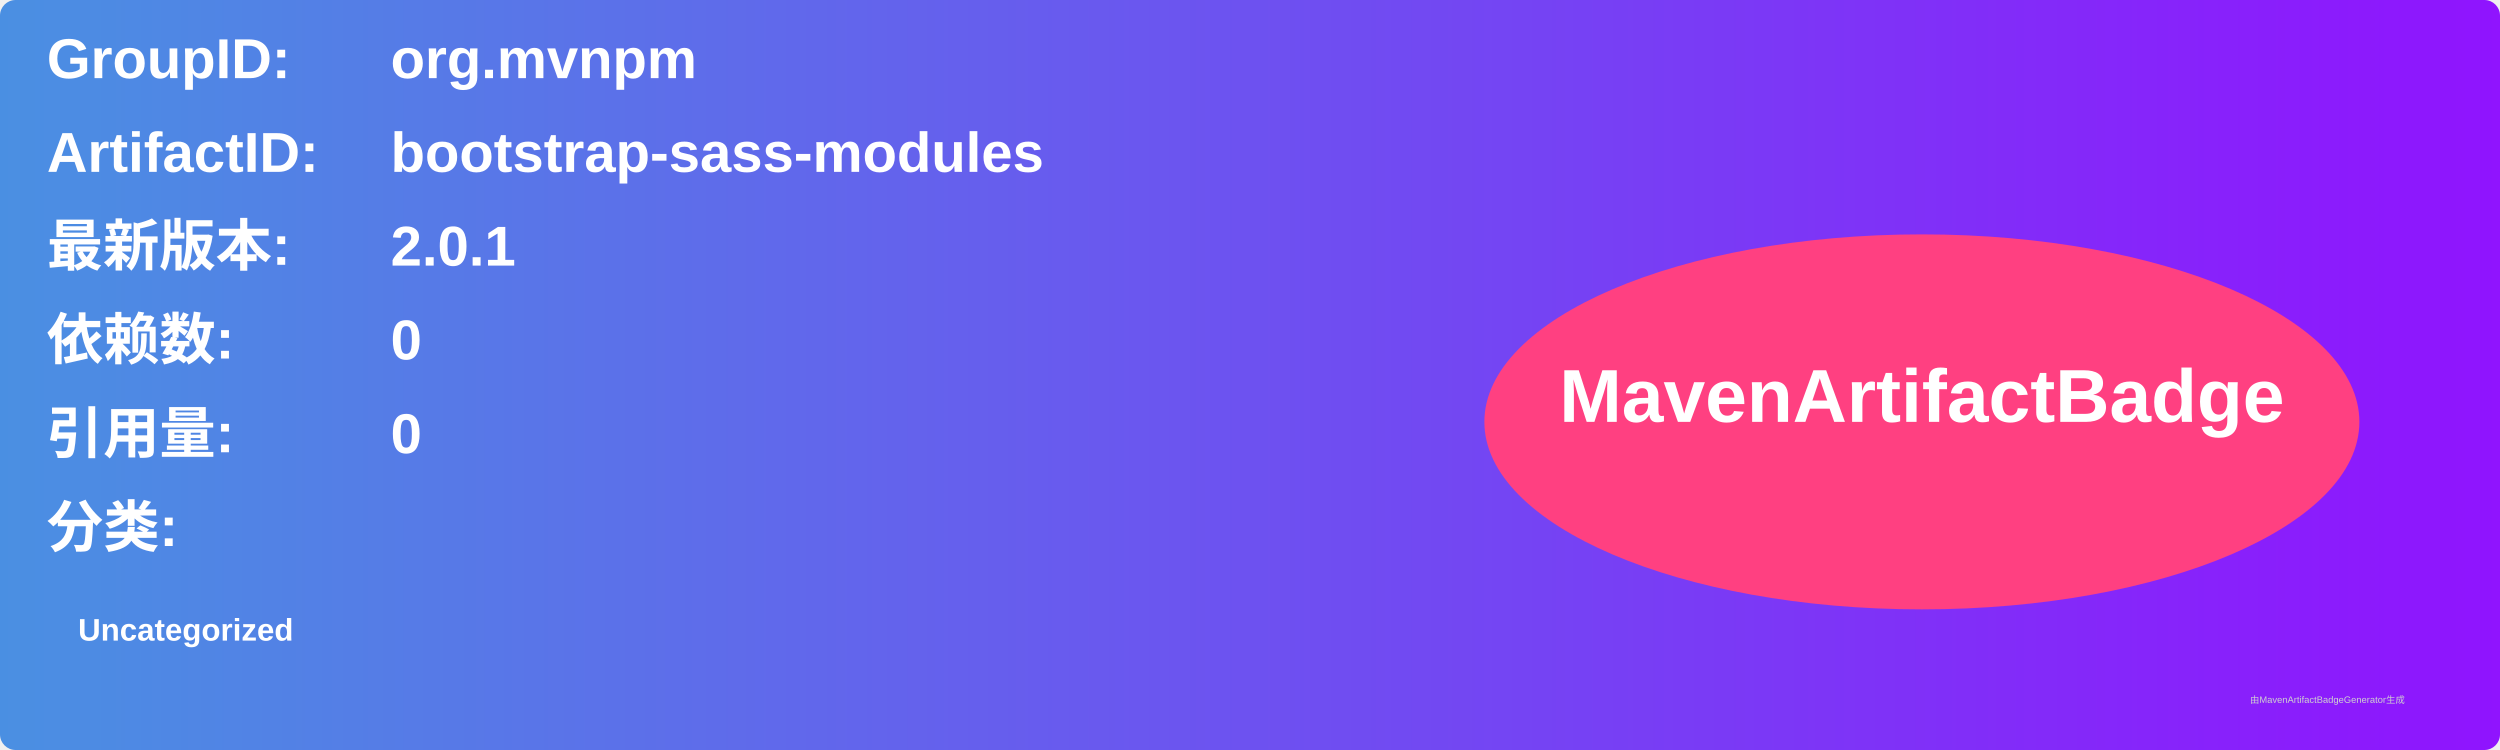
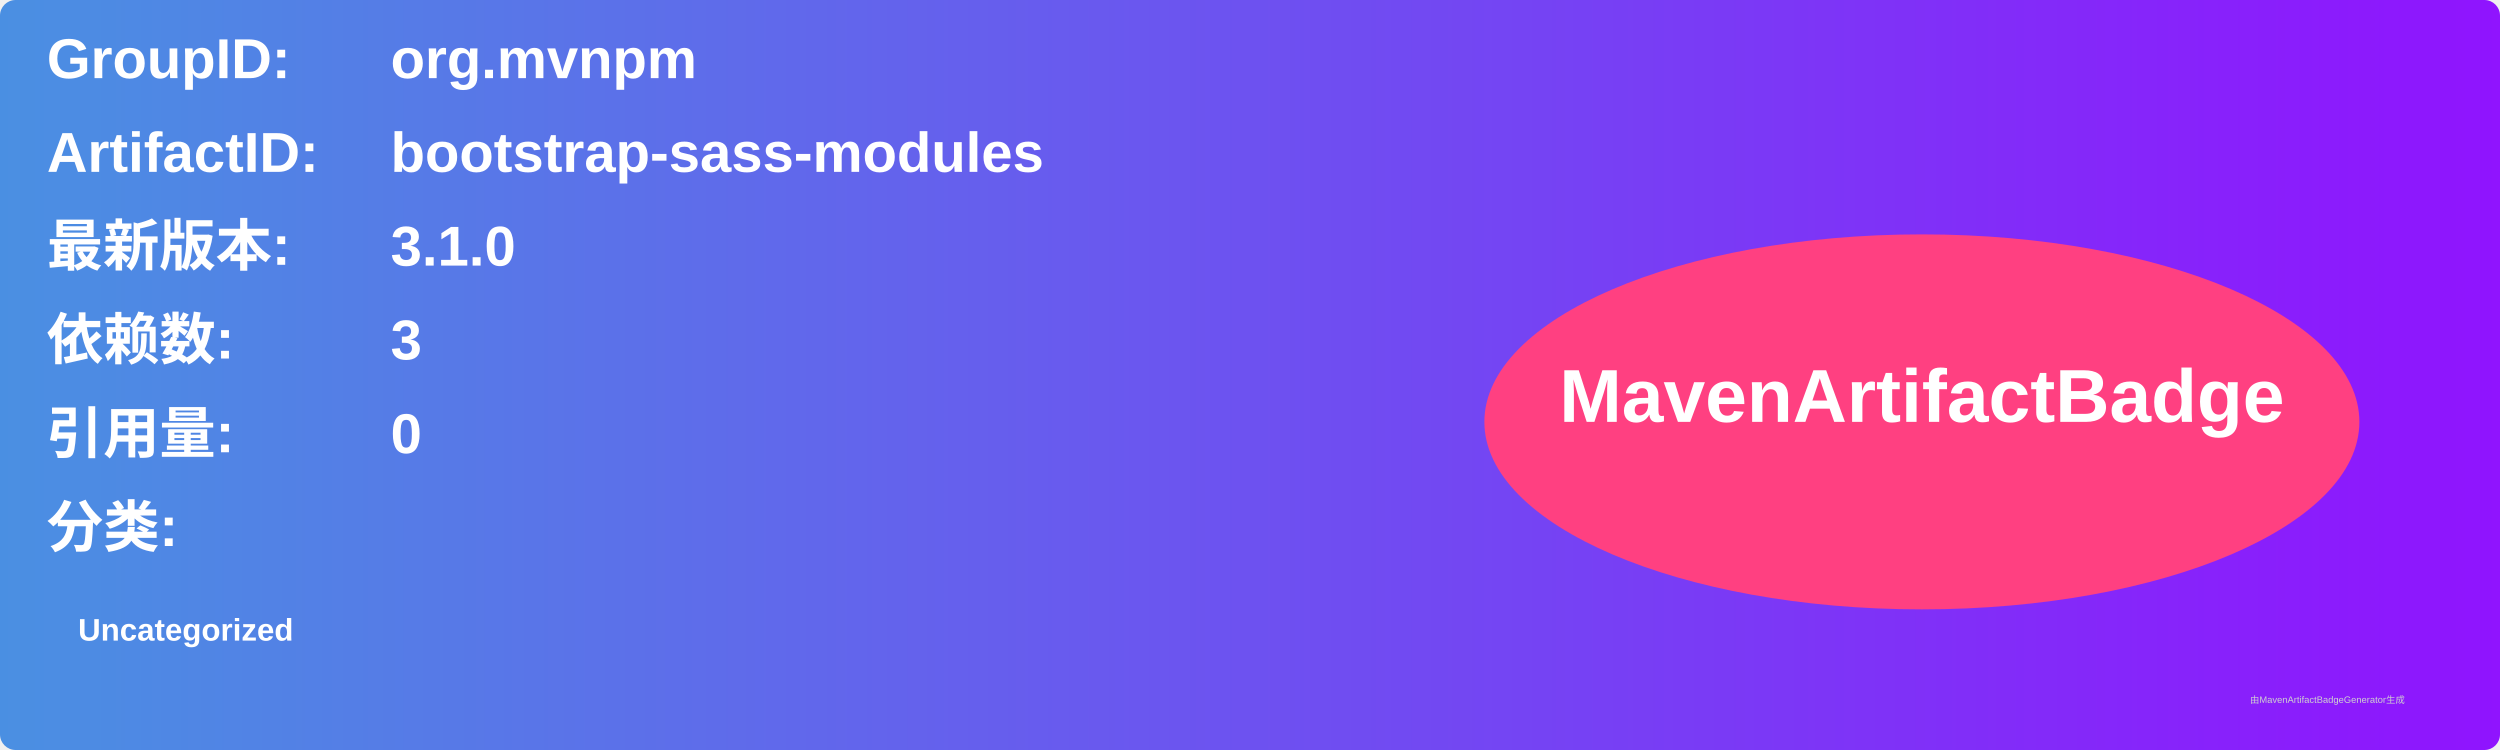
<svg xmlns="http://www.w3.org/2000/svg" width="800" height="240" viewBox="0 0 800 240">
  <linearGradient id="grad" x1="0%" y1="0%" x2="100%" y2="0%">
    <stop offset="0%" stop-color="#4a90e2" />
    <stop offset="100%" stop-color="#9013fe" />
  </linearGradient>
  <rect width="100%" height="100%" rx="5" ry="5" fill="url(#grad)" />
  <g transform="translate(15, 15)">
    <text x="0" y="10" font-family="Arial" font-size="18" fill="white" font-weight="bold" width="260">GroupID:</text>
    <text x="110" y="10" font-family="Arial" font-size="18" fill="white" font-weight="bold" width="460">org.mvnpm</text>
    <text x="0" y="40" font-family="Arial" font-size="18" fill="white" font-weight="bold" width="260">ArtifactID:</text>
    <text x="110" y="40" font-family="Arial" font-size="18" fill="white" font-weight="bold" width="460">bootstrap-sass-modules</text>
    <text x="0" y="70" font-family="Arial" font-size="18" fill="white" font-weight="bold">最新版本:</text>
    <text x="110" y="70" font-family="Arial" font-size="18" fill="white" font-weight="bold">
-       <tspan font-weight="bold">2.0.1</tspan>
+       <tspan font-weight="bold">3.1.0</tspan>
    </text>
    <text x="0" y="100" font-family="Arial" font-size="18" fill="white" font-weight="bold">依赖数: </text>
    <text x="110" y="100" font-family="Arial" font-size="18" fill="white">
-       <tspan font-weight="bold">0</tspan>
+       <tspan font-weight="bold">3</tspan>
    </text>
    <text x="0" y="130" font-family="Arial" font-size="18" fill="white" font-weight="bold">引用量: </text>
    <text x="110" y="130" font-family="Arial" font-size="18" fill="white">
      <tspan font-weight="bold">0</tspan>
    </text>
    <text x="0" y="160" font-family="Arial" font-size="18" fill="white" font-weight="bold">分类:</text>
    <text x="10" y="190" font-family="Arial" font-size="10" fill="white">
      <tspan font-weight="bold">Uncategorized</tspan>
    </text>
    <ellipse cx="600" cy="120" rx="140" ry="60" fill="#ff4081" />
    <text x="600" y="120" text-anchor="middle" font-family="Arial" font-size="24" fill="white" font-weight="bold">MavenArtifactBadge</text>
  </g>
  <text x="720" y="225" font-family="Arial" font-size="3" fill="#d0d0d0">由MavenArtifactBadgeGenerator生成</text>
</svg>
